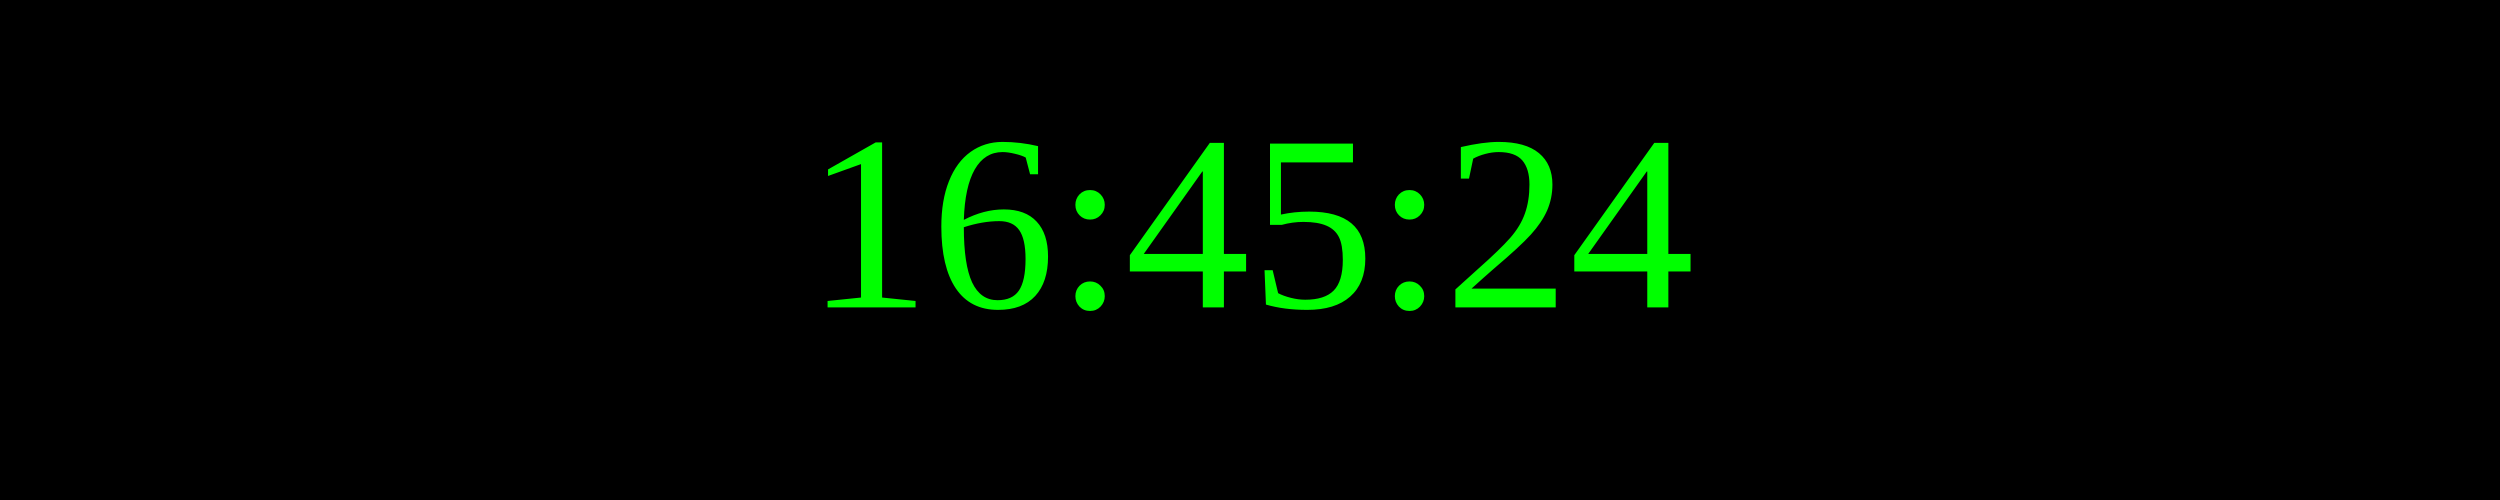
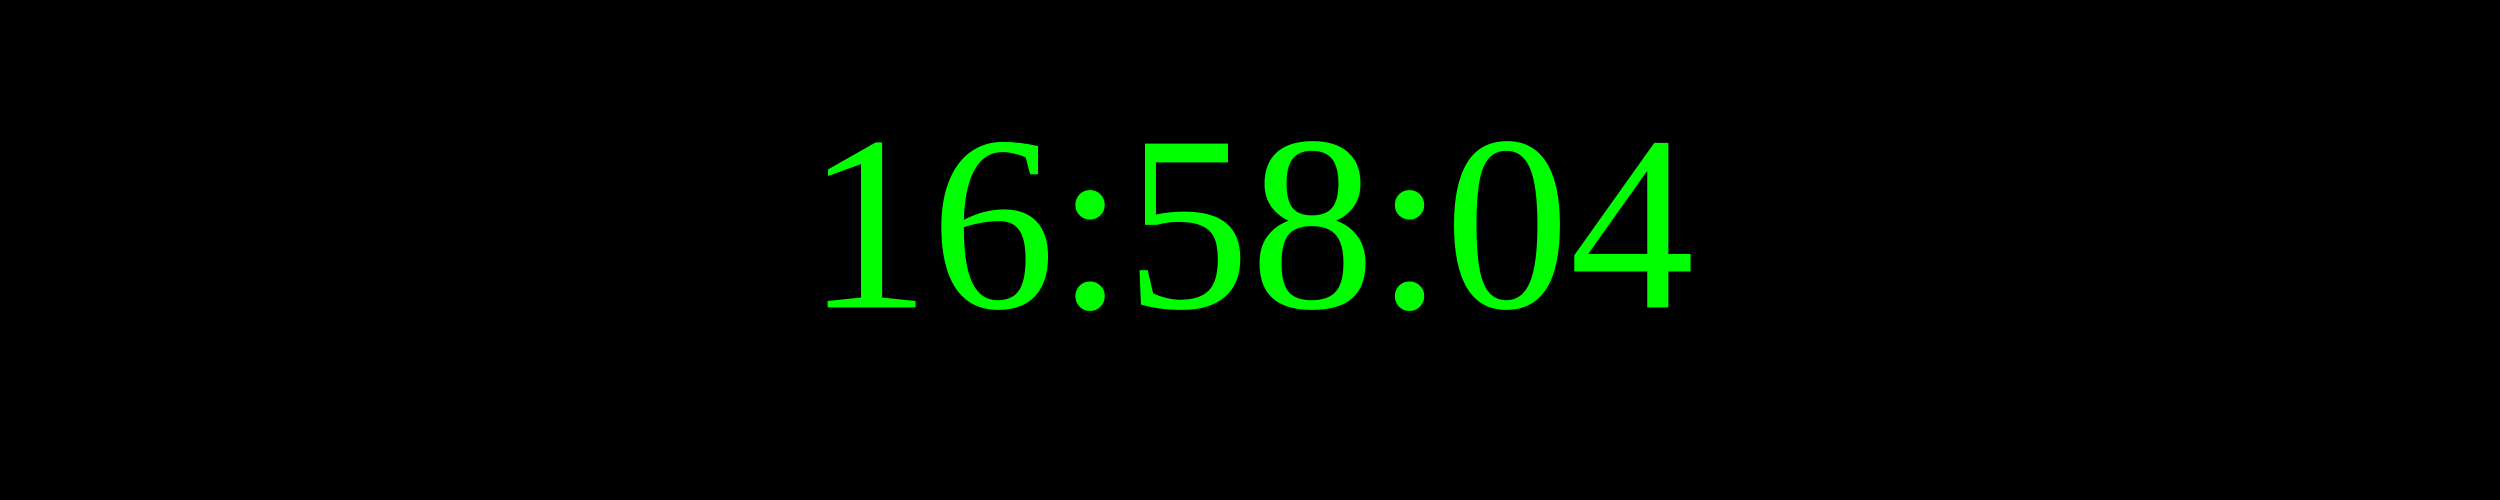
<svg xmlns="http://www.w3.org/2000/svg" width="250" height="50">
  <rect width="100%" height="100%" fill="black" />
  <text x="50%" y="50%" font-size="25" fill="lime" text-anchor="middle" dominant-baseline="middle">
- 16:45:24
+ 16:58:04
</text>
</svg>
